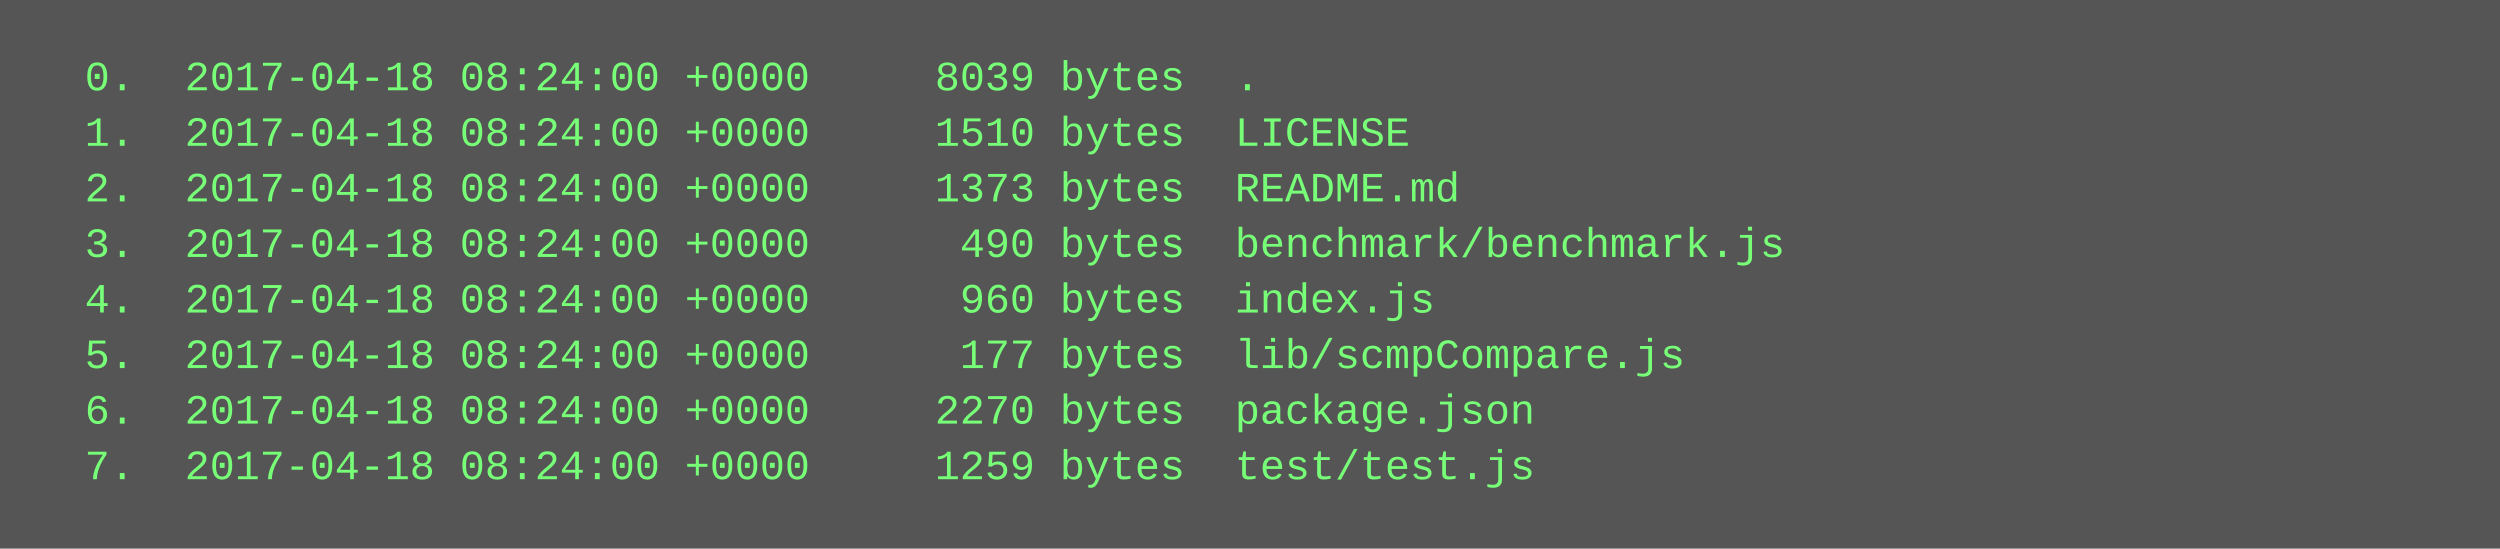
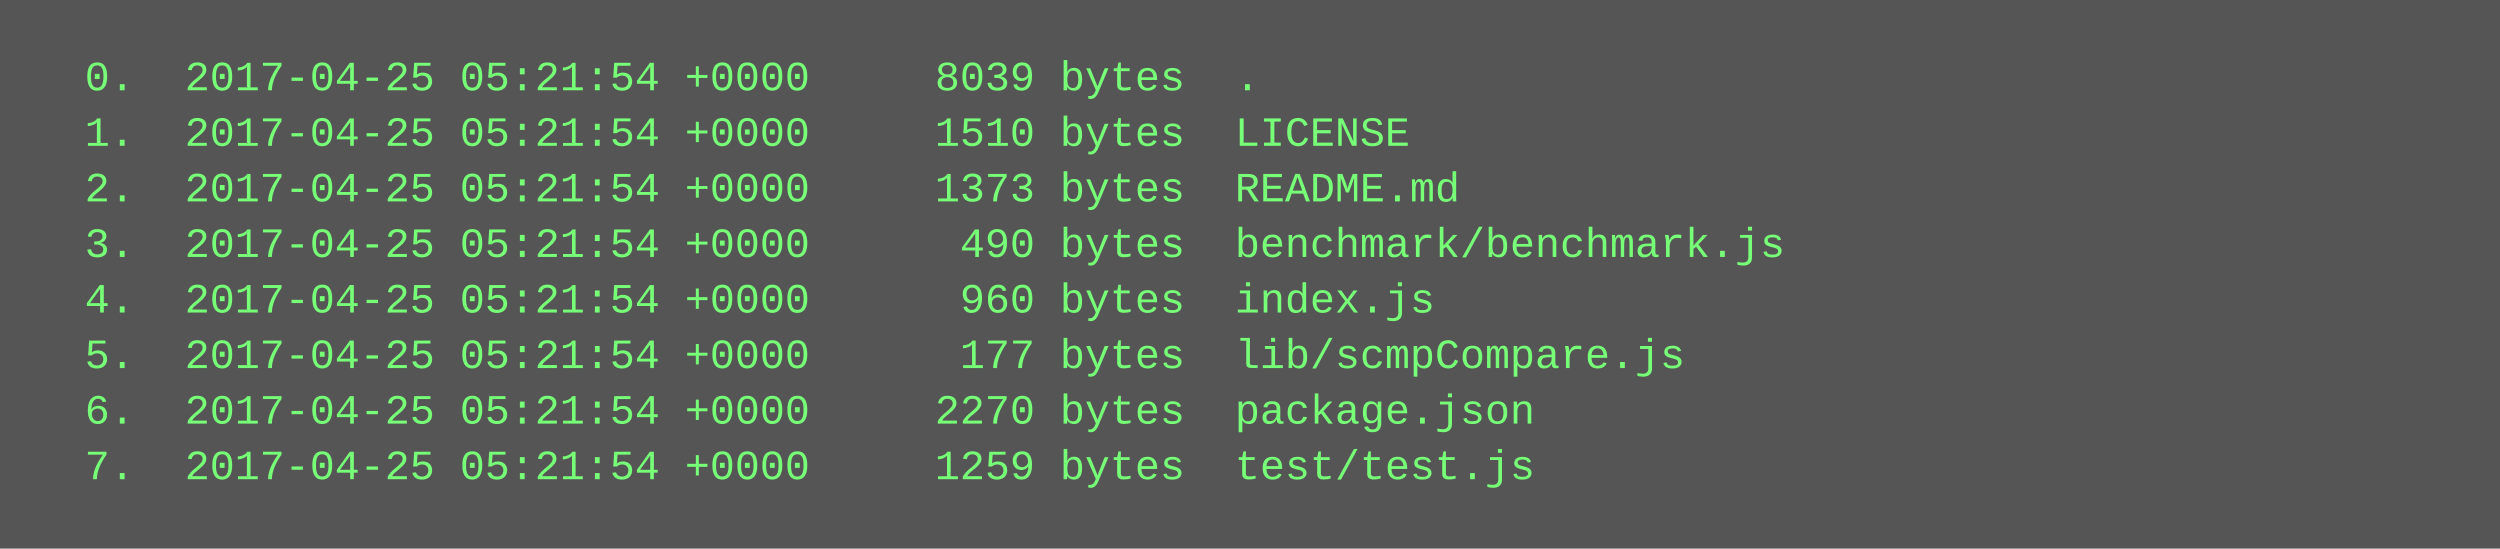
<svg xmlns="http://www.w3.org/2000/svg" height="158" width="720">
  <rect height="158" fill="#555" width="720" />
  <text fill="#7f7" font-family="Courier New" font-size="12" xml:space="preserve">
-     <tspan x="10" y="26">  0.  2017-04-18 08:24:00 +0000     8039 bytes  .</tspan>
-     <tspan x="10" y="42">  1.  2017-04-18 08:24:00 +0000     1510 bytes  LICENSE</tspan>
-     <tspan x="10" y="58">  2.  2017-04-18 08:24:00 +0000     1373 bytes  README.md</tspan>
-     <tspan x="10" y="74">  3.  2017-04-18 08:24:00 +0000      490 bytes  benchmark/benchmark.js</tspan>
-     <tspan x="10" y="90">  4.  2017-04-18 08:24:00 +0000      960 bytes  index.js</tspan>
-     <tspan x="10" y="106">  5.  2017-04-18 08:24:00 +0000      177 bytes  lib/scmpCompare.js</tspan>
-     <tspan x="10" y="122">  6.  2017-04-18 08:24:00 +0000     2270 bytes  package.json</tspan>
-     <tspan x="10" y="138">  7.  2017-04-18 08:24:00 +0000     1259 bytes  test/test.js</tspan>
+     <tspan x="10" y="26">  0.  2017-04-25 05:21:54 +0000     8039 bytes  .</tspan>
+     <tspan x="10" y="42">  1.  2017-04-25 05:21:54 +0000     1510 bytes  LICENSE</tspan>
+     <tspan x="10" y="58">  2.  2017-04-25 05:21:54 +0000     1373 bytes  README.md</tspan>
+     <tspan x="10" y="74">  3.  2017-04-25 05:21:54 +0000      490 bytes  benchmark/benchmark.js</tspan>
+     <tspan x="10" y="90">  4.  2017-04-25 05:21:54 +0000      960 bytes  index.js</tspan>
+     <tspan x="10" y="106">  5.  2017-04-25 05:21:54 +0000      177 bytes  lib/scmpCompare.js</tspan>
+     <tspan x="10" y="122">  6.  2017-04-25 05:21:54 +0000     2270 bytes  package.json</tspan>
+     <tspan x="10" y="138">  7.  2017-04-25 05:21:54 +0000     1259 bytes  test/test.js</tspan>
  </text>
</svg>
